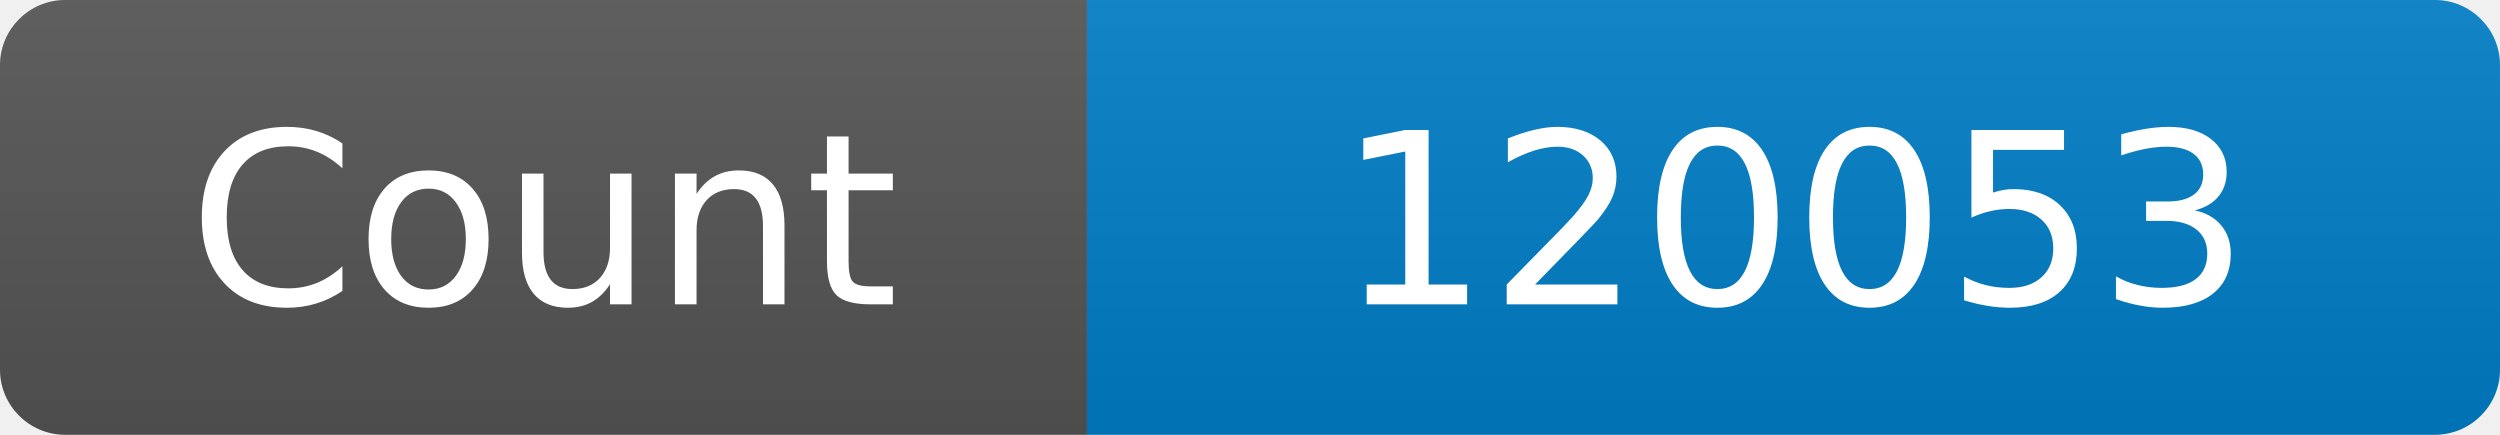
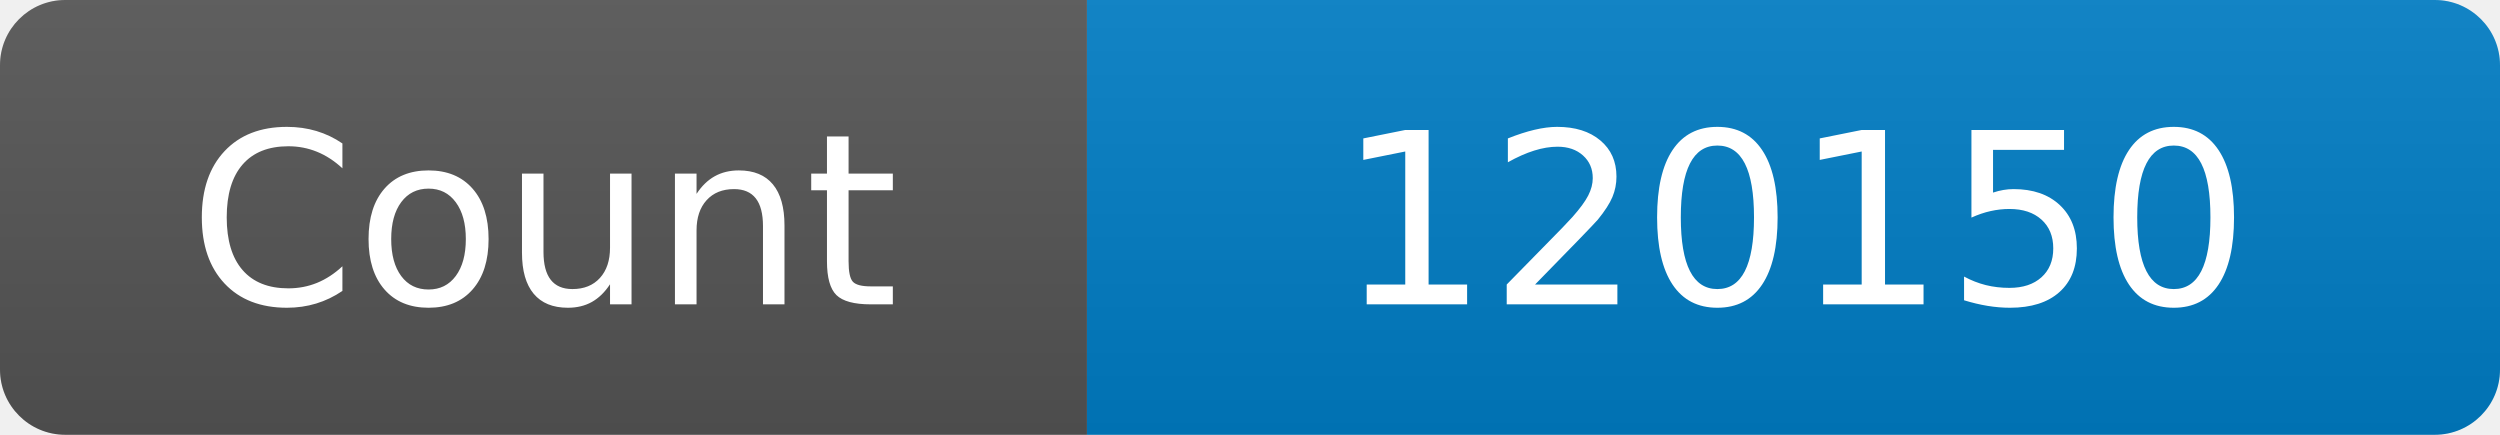
<svg xmlns="http://www.w3.org/2000/svg" width="115" height="20" role="img" aria-label="Maintained?: yes">
  <linearGradient id="s" x2="0" y2="100%">
    <stop offset="0" stop-color="#bbb" stop-opacity=".1" />
    <stop offset="1" stop-opacity=".1" />
  </linearGradient>
  <clipPath id="r">
    <rect width="115" height="20" rx="3" fill="#fff" />
  </clipPath>
  <g clip-path="url(#r)">
    <rect width="50" height="20" fill="#555" />
    <rect x="50" width="160" height="20" fill="#007ec6" />
    <rect width="115" height="20" fill="url(#s)" />
  </g>
  <g fill="#fff" text-anchor="middle" font-family="Verdana,Geneva,DejaVu Sans,sans-serif" font-size="110">
    <text x="250" y="140" transform="scale(.1)" fill="#fff">Count</text>
-     <text x="825" y="140" transform="scale(.1)" fill="#fff">120053</text>
+     <text x="825" y="140" transform="scale(.1)" fill="#fff">120150</text>
  </g>
</svg>
